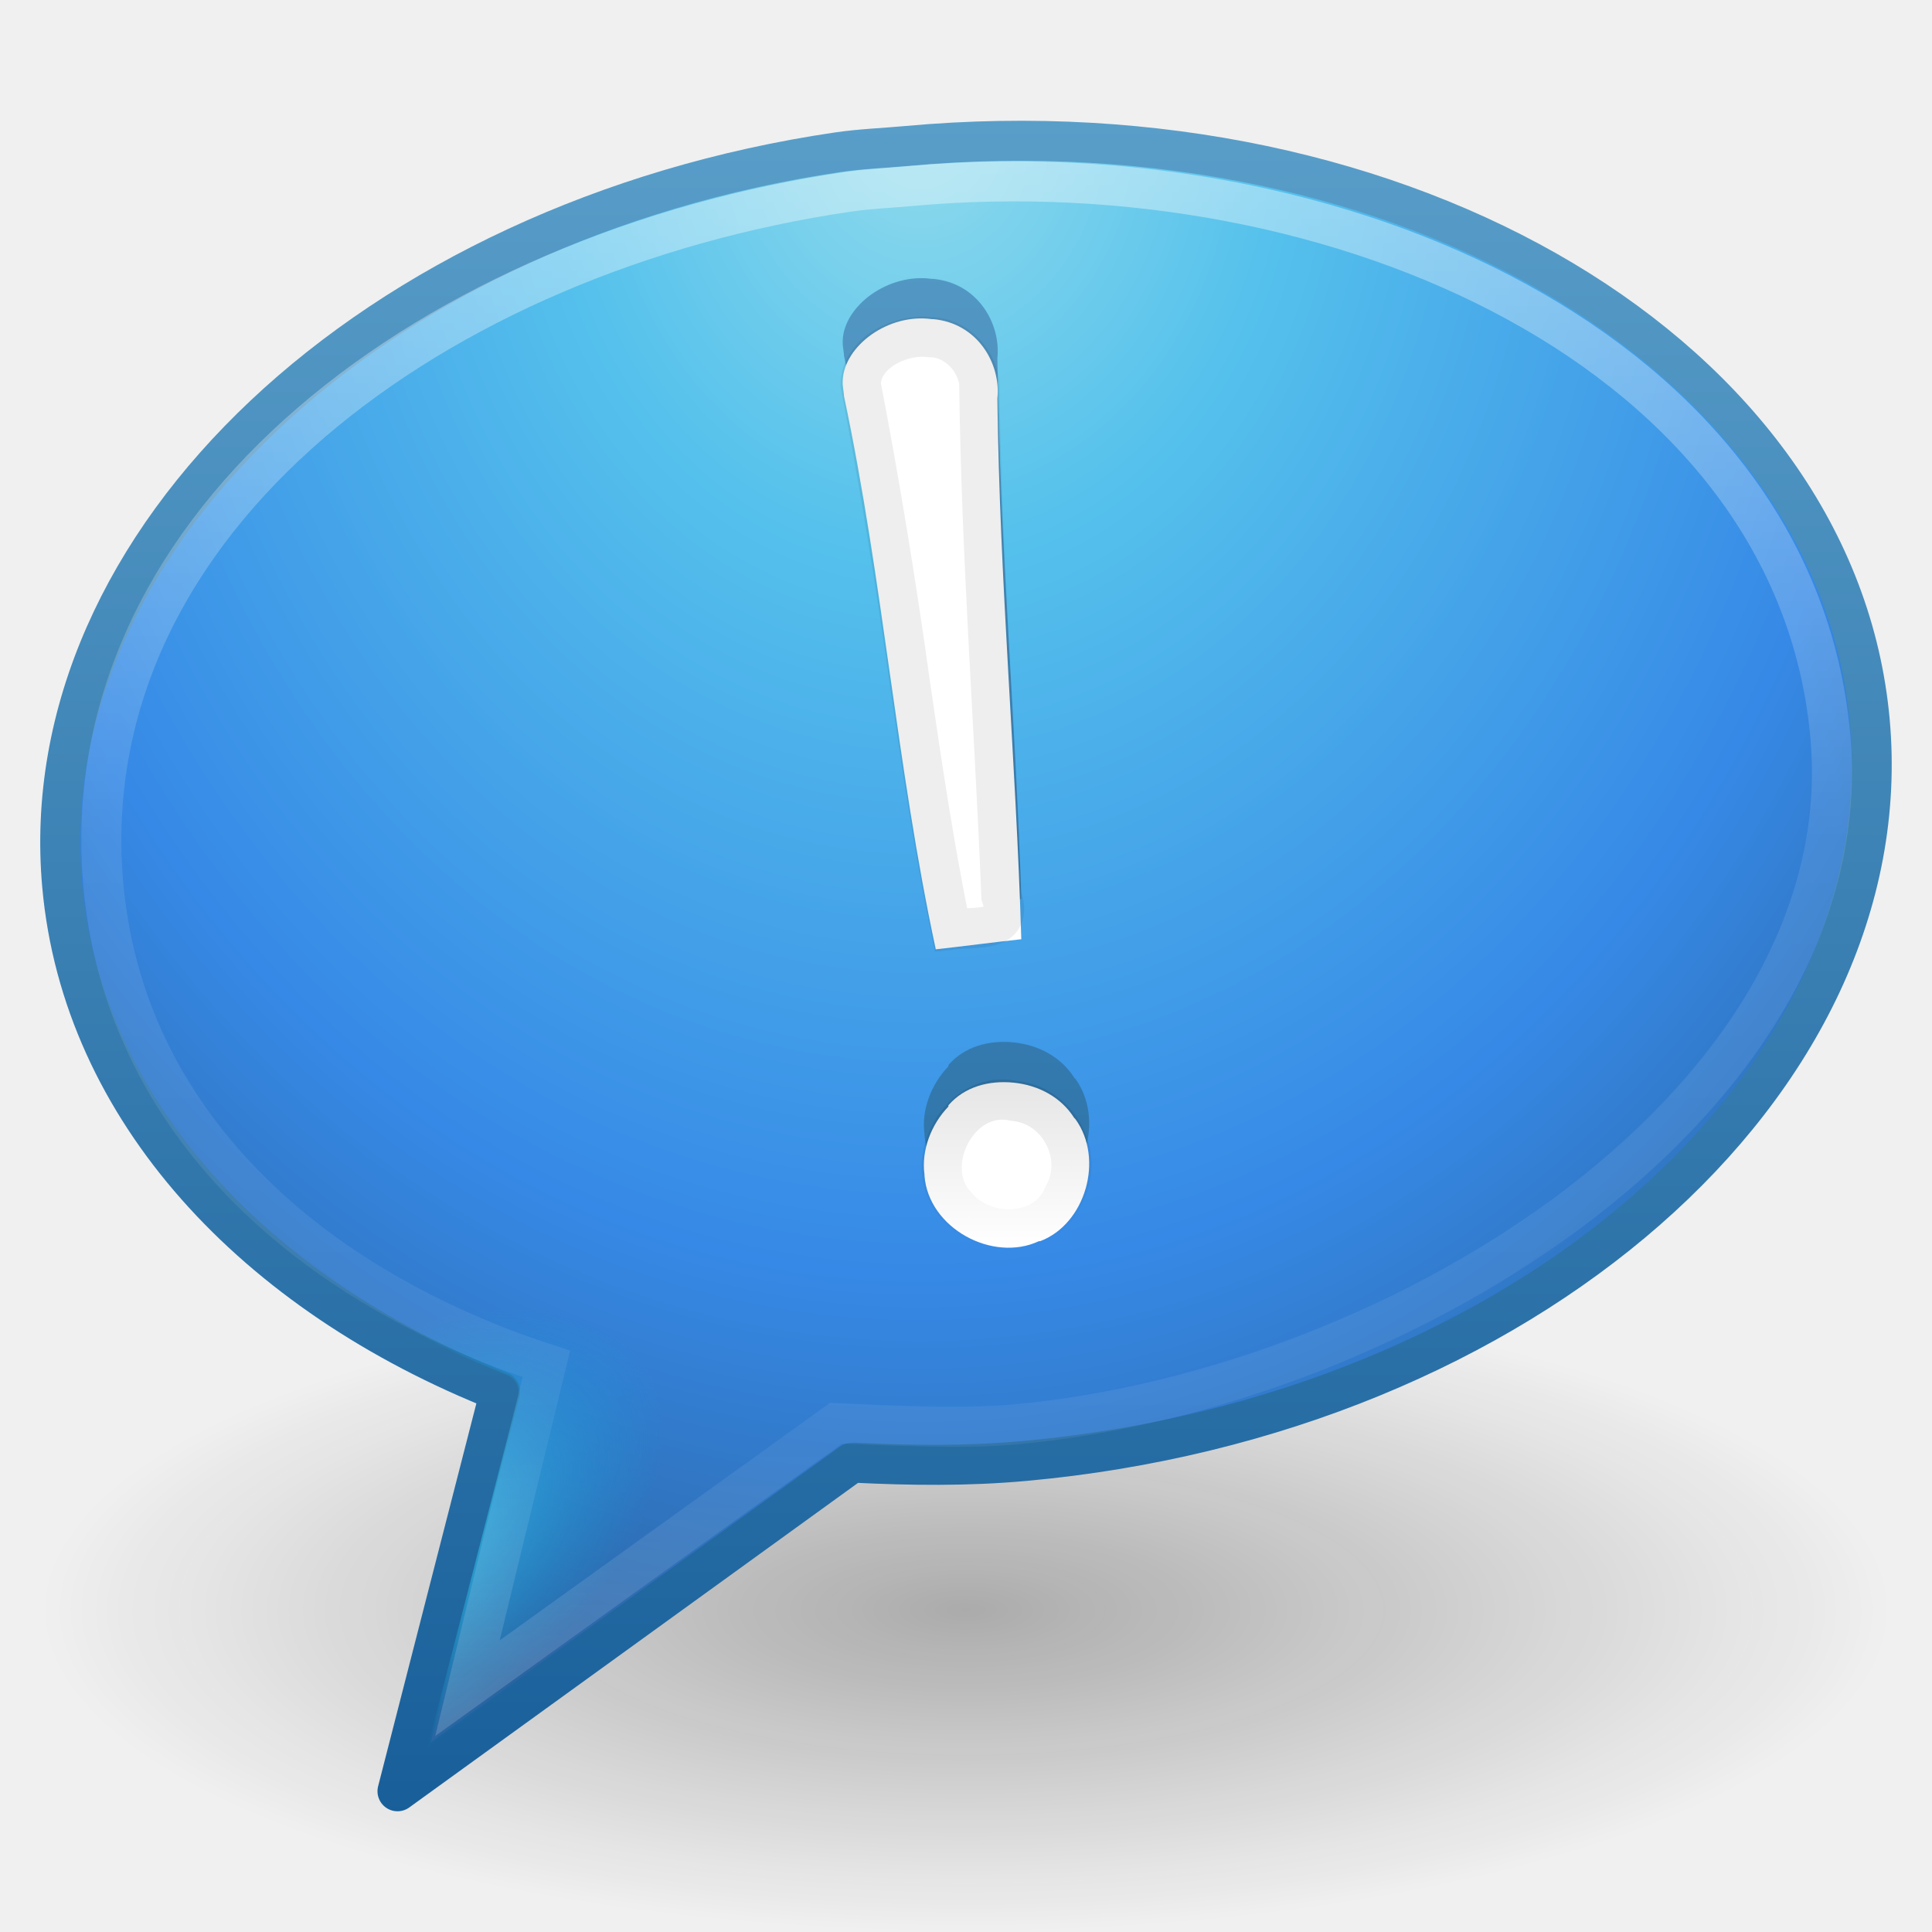
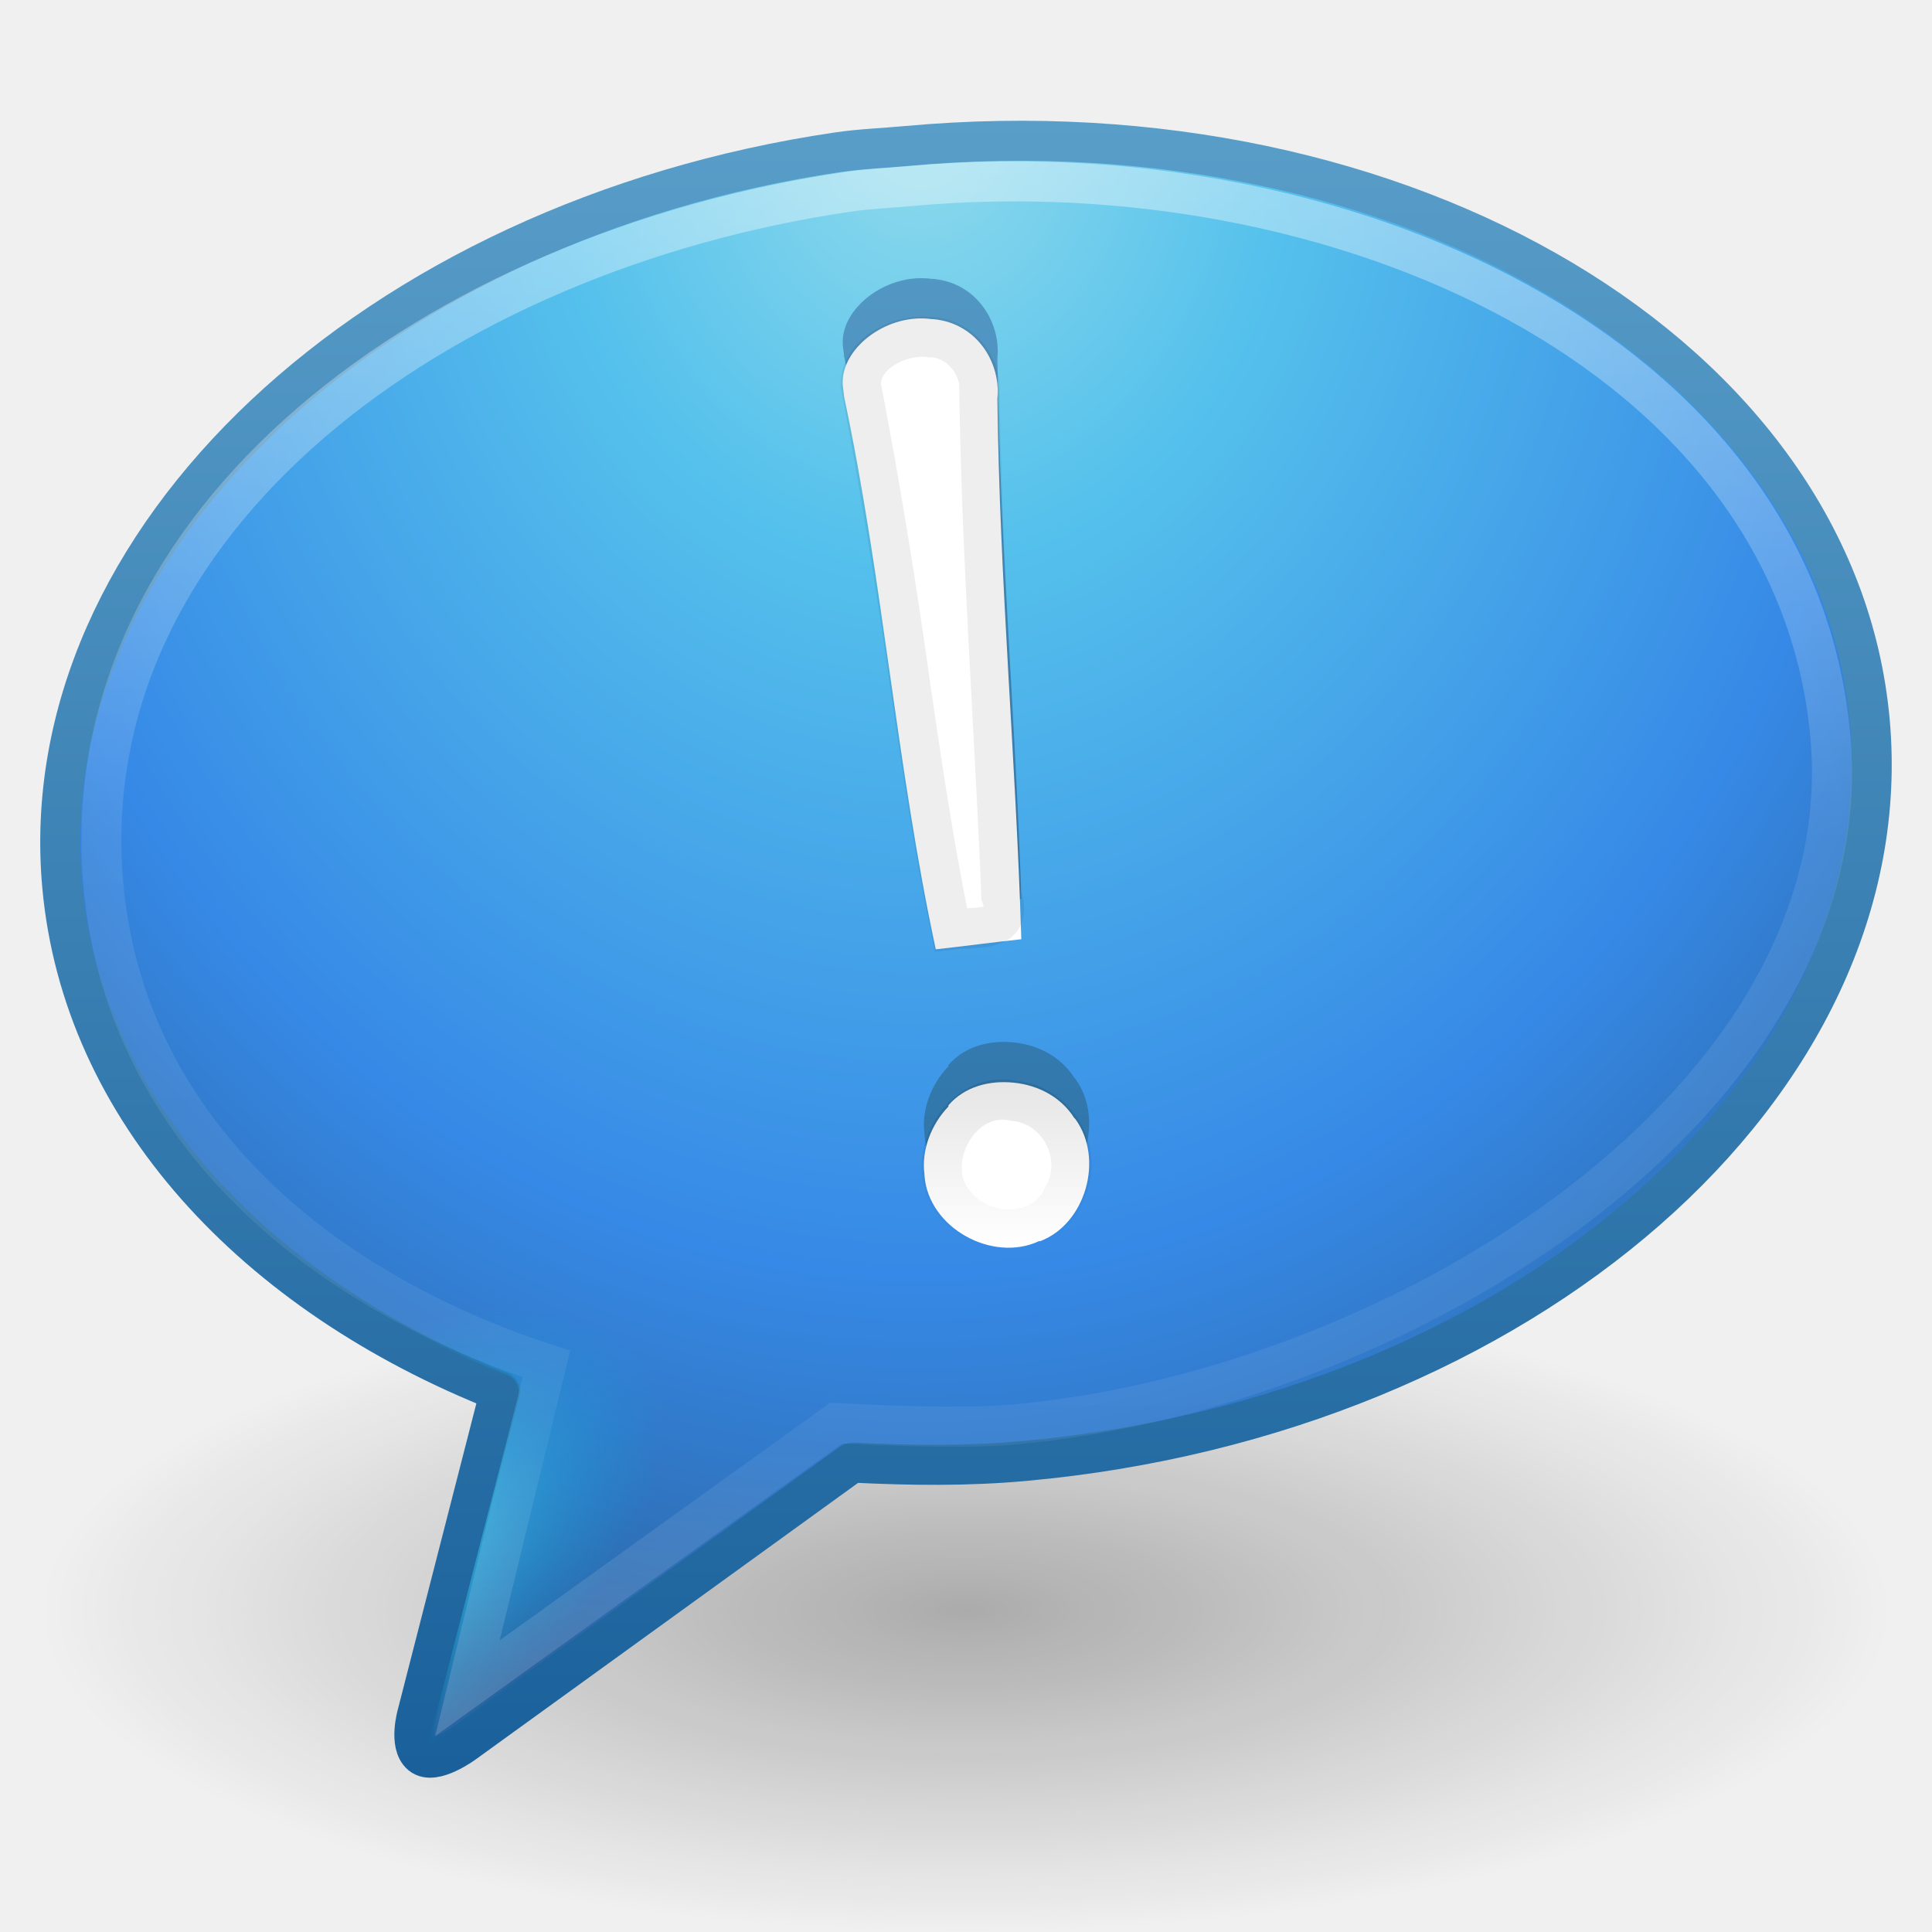
<svg xmlns="http://www.w3.org/2000/svg" xmlns:xlink="http://www.w3.org/1999/xlink" width="48px" height="48px" id="svg4003" version="1.1">
  <defs id="defs4005">
    <linearGradient xlink:href="#linearGradient3922" id="linearGradient3939" gradientUnits="userSpaceOnUse" x1="22.643" y1="26.967" x2="22.643" y2="30.984" />
    <linearGradient id="linearGradient3922">
      <stop style="stop-color:#000000;stop-opacity:1;" offset="0" id="stop3924" />
      <stop style="stop-color:#000000;stop-opacity:0;" offset="1" id="stop3926" />
    </linearGradient>
    <linearGradient xlink:href="#linearGradient3922" id="linearGradient3937" gradientUnits="userSpaceOnUse" x1="22.643" y1="26.967" x2="22.643" y2="30.984" />
    <linearGradient xlink:href="#linearGradient3707-319-631-407-324-3-8" id="linearGradient3900" x1="25.846" y1="43.547" x2="25.846" y2="2.809" gradientUnits="userSpaceOnUse" />
    <linearGradient id="linearGradient3707-319-631-407-324-3-8">
      <stop id="stop3760-7-3" style="stop-color:#185f9a;stop-opacity:1;" offset="0" />
      <stop id="stop3762-8-4" style="stop-color:#599ec9;stop-opacity:1;" offset="1" />
    </linearGradient>
    <linearGradient xlink:href="#linearGradient3882" id="linearGradient3892" x1="23.185" y1="4.024" x2="23.185" y2="42.351" gradientUnits="userSpaceOnUse" />
    <linearGradient id="linearGradient3882">
      <stop offset="0" style="stop-color:#ffffff;stop-opacity:1;" id="stop3884" />
      <stop id="stop3886" style="stop-color:#ffffff;stop-opacity:0.235;" offset="0.439" />
      <stop offset="0.835" style="stop-color:#ffffff;stop-opacity:0.157;" id="stop3888" />
      <stop offset="1" style="stop-color:#ffffff;stop-opacity:0.392;" id="stop3890" />
    </linearGradient>
    <radialGradient xlink:href="#linearGradient3725-941-985" id="radialGradient2889" gradientUnits="userSpaceOnUse" gradientTransform="matrix(0.3272963,-0.2273058,0.1206218,0.1736826,-25.12366,54.13863)" cx="90.747" cy="32.164" fx="90.747" fy="32.164" r="23" />
    <linearGradient id="linearGradient3725-941-985">
      <stop id="stop4651" style="stop-color:#54e1fa;stop-opacity:1" offset="0" />
      <stop id="stop4653" style="stop-color:#05a4dd;stop-opacity:0" offset="1" />
    </linearGradient>
    <radialGradient xlink:href="#linearGradient2867-449-88-871-390-598-476-591-434-148-57-177-3-8" id="radialGradient2897" gradientUnits="userSpaceOnUse" gradientTransform="matrix(0,1.770363,-1.488195,0,30.16651,-32.85905)" cx="20.249" cy="4.912" fx="20.249" fy="4.912" r="23" />
    <linearGradient id="linearGradient2867-449-88-871-390-598-476-591-434-148-57-177-3-8">
      <stop id="stop3750-8-9" style="stop-color:#90dbec;stop-opacity:1;" offset="0" />
      <stop id="stop3752-3-2" style="stop-color:#55c1ec;stop-opacity:1;" offset="0.262" />
      <stop id="stop3754-7-2" style="stop-color:#3689e6;stop-opacity:1;" offset="0.705" />
      <stop id="stop3756-9-3" style="stop-color:#2b63a0;stop-opacity:1;" offset="1" />
    </linearGradient>
    <linearGradient xlink:href="#linearGradient3707-319-631-407-324-3-8" id="linearGradient2899" gradientUnits="userSpaceOnUse" x1="18.139" y1="45.218" x2="18.139" y2="3" />
    <linearGradient id="linearGradient8838-561-565">
      <stop id="stop4621" style="stop-color:#0a0a0a;stop-opacity:1" offset="0" />
      <stop id="stop4623" style="stop-color:#0a0a0a;stop-opacity:0" offset="1" />
    </linearGradient>
    <radialGradient r="10.625" fy="4.625" fx="62.625" cy="4.625" cx="62.625" gradientTransform="matrix(2.164706,0,0,0.7529402,-111.5647,36.51765)" gradientUnits="userSpaceOnUse" id="radialGradient4001" xlink:href="#linearGradient8838-561-565" />
  </defs>
  <g id="layer1">
    <path style="opacity:0.3;fill:url(#radialGradient4001);fill-opacity:1;fill-rule:evenodd;stroke:none;stroke-width:1;marker:none;visibility:visible;display:inline;overflow:visible" id="path8836" d="m 47,40 c 0,4.418 -10.297,8 -23,8 -12.703,0 -23,-3.582 -23,-8 0,-4.418 10.297,-8 23,-8 12.703,0 23,3.582 23,8 l 0,0 z" />
-     <path style="fill:url(#radialGradient2897);fill-opacity:1;fill-rule:evenodd;stroke:url(#linearGradient2899);stroke-width:0.995;stroke-linecap:butt;stroke-linejoin:round;stroke-miterlimit:4;stroke-opacity:1;stroke-dasharray:none;stroke-dashoffset:0;marker:none;visibility:visible;display:inline;overflow:visible" id="path6145" d="M 20.813,3.783 C 9.295,5.481 0.772,13.417 1.546,22.01 2.048,27.574 6.318,32.153 12.425,34.57 l -2.549,9.933 11.277,-8.156 0.078,-0.007 c 1.392,0.067 2.79,0.089 4.241,-0.044 C 37.853,35.166 47.266,26.928 46.453,17.913 45.641,8.898 34.909,2.497 22.528,3.627 21.948,3.68 21.379,3.7 20.813,3.783 z" />
+     <path style="fill:url(#radialGradient2897);fill-opacity:1;fill-rule:evenodd;stroke:url(#linearGradient2899);stroke-width:0.995;stroke-linecap:butt;stroke-linejoin:round;stroke-miterlimit:4;stroke-opacity:1;stroke-dasharray:none;stroke-dashoffset:0;marker:none;visibility:visible;display:inline;overflow:visible" id="path6145" d="M 20.813,3.783 C 9.295,5.481 0.772,13.417 1.546,22.01 2.048,27.574 6.318,32.153 12.425,34.57 l -2.056,8.013 c 0,0 -0.219,0.75 0.096,1.015 0.315,0.265 1.074,-0.297 1.074,-0.297 l 9.615,-6.954 0.078,-0.007 c 1.392,0.067 2.79,0.089 4.241,-0.044 C 37.853,35.166 47.266,26.928 46.453,17.913 45.641,8.898 34.909,2.497 22.528,3.627 21.948,3.68 21.379,3.7 20.813,3.783 z" />
    <path style="fill:url(#radialGradient2889);fill-opacity:1;fill-rule:evenodd;stroke:none;stroke-width:0.995;marker:none;visibility:visible;display:inline;overflow:visible" id="path3845" d="M 27.031,3.969 C 25.576,3.886 24.091,3.923 22.562,4.062 21.966,4.117 21.408,4.14 20.875,4.219 15.2,5.055 10.275,7.429 6.875,10.625 3.475,13.821 1.596,17.832 1.969,21.969 c 0.483,5.357 4.632,9.816 10.625,12.188 A 0.45,0.45 0 0 1 12.875,34.688 l -2.25,8.719 10.281,-7.438 a 0.45,0.45 0 0 1 0.25,-0.062 l 0.062,0 a 0.45,0.45 0 0 1 0.031,0 c 1.378,0.066 2.764,0.067 4.188,-0.062 6.102,-0.557 11.465,-2.871 15.188,-6.125 3.722,-3.254 5.797,-7.441 5.406,-11.781 C 45.689,14.14 43.511,10.818 40.125,8.344 36.739,5.87 32.133,4.26 27.031,3.969 z" />
    <path style="opacity:0.4;fill:none;stroke:url(#linearGradient3892);stroke-width:0.995;stroke-linecap:butt;stroke-linejoin:miter;stroke-miterlimit:4;stroke-opacity:1;stroke-dasharray:none;stroke-dashoffset:0;marker:none;visibility:visible;display:inline;overflow:visible" id="path6179" d="M 21.095,4.762 C 10.866,6.252 1.847,12.883 2.558,21.861 3.036,27.891 7.74,31.983 13.574,33.885 l -1.96,8.058 9.158,-6.584 c 1.235,0.054 3.136,0.149 4.424,0.032 C 34.936,34.502 46.289,27.267 45.473,18.272 44.604,8.746 33.258,3.653 22.618,4.623 c -0.515,0.047 -1.02,0.066 -1.523,0.139 z" />
    <path style="font-size:62.458px;font-style:normal;font-variant:normal;font-weight:normal;font-stretch:normal;text-align:start;line-height:125%;writing-mode:lr-tb;text-anchor:start;fill:url(#linearGradient3900);fill-opacity:1;stroke:none;font-family:Georgia" id="path3393-4" d="m 23.156,6.93 c -1.08,-0.155 -2.189,0.663 -2.219,1.531 3.77e-4,0.01 3.77e-4,0.021 0,0.031 -0.006,0.071 0.014,0.168 0.031,0.312 0.002,0.014 -0.002,0.016 0,0.031 0.976,4.606 1.308,9.228 2.281,13.75 0.59,-0.063 1.506,-0.184 2.125,-0.25 -0.134,-4.463 -0.54,-8.897 -0.594,-13.406 -3.77e-4,-0.01 -3.77e-4,-0.021 0,-0.031 0.088,-0.878 -0.503,-1.87 -1.594,-1.969 -0.01,3.773e-4 -0.021,3.773e-4 -0.031,0 l 0,0 z M 25.188,25.899 c -0.616,-0.063 -1.225,0.1 -1.625,0.562 3.77e-4,0.01 3.77e-4,0.021 0,0.031 -0.429,0.446 -0.676,1.088 -0.594,1.688 3.77e-4,0.01 3.77e-4,0.021 0,0.031 0.1,1.303 1.693,2.164 2.844,1.625 0.01,-3.77e-4 0.021,-3.77e-4 0.031,0 1.121,-0.424 1.593,-2.037 0.875,-3.031 -0.011,-0.01 -0.021,-0.02 -0.031,-0.031 -0.329,-0.518 -0.889,-0.812 -1.5,-0.875 z" />
    <path style="font-size:62.458px;font-style:normal;font-variant:normal;font-weight:normal;font-stretch:normal;text-align:start;line-height:125%;writing-mode:lr-tb;text-anchor:start;fill:#ffffff;fill-opacity:1;stroke:none;font-family:Georgia" id="path3393" d="m 23.156,7.93 c -1.08,-0.155 -2.189,0.663 -2.219,1.531 3.77e-4,0.01 3.77e-4,0.021 0,0.031 -0.006,0.071 0.014,0.168 0.031,0.312 0.002,0.014 -0.002,0.016 0,0.031 0.976,4.606 1.308,9.228 2.281,13.75 0.59,-0.063 1.506,-0.184 2.125,-0.25 -0.134,-4.463 -0.54,-8.897 -0.594,-13.406 -3.77e-4,-0.01 -3.77e-4,-0.021 0,-0.031 0.088,-0.878 -0.503,-1.87 -1.594,-1.969 -0.01,3.773e-4 -0.021,3.773e-4 -0.031,0 l 0,0 z M 25.188,26.899 c -0.616,-0.063 -1.225,0.1 -1.625,0.562 3.77e-4,0.01 3.77e-4,0.021 0,0.031 -0.429,0.446 -0.676,1.088 -0.594,1.688 3.77e-4,0.01 3.77e-4,0.021 0,0.031 0.1,1.303 1.693,2.164 2.844,1.625 0.01,-3.77e-4 0.021,-3.77e-4 0.031,0 1.121,-0.424 1.593,-2.037 0.875,-3.031 -0.011,-0.01 -0.021,-0.02 -0.031,-0.031 -0.329,-0.518 -0.889,-0.812 -1.5,-0.875 z" />
    <path style="font-size:62.458px;font-style:normal;font-variant:normal;font-weight:normal;font-stretch:normal;text-align:start;line-height:125%;writing-mode:lr-tb;text-anchor:start;opacity:0.07;fill:#ffffff;fill-opacity:1;stroke:url(#linearGradient3937);stroke-opacity:1;font-family:Georgia" d="m 23.094,8.375 c -0.713,-0.089 -1.712,0.385 -1.709,1.188 0.474,2.47 0.88,4.957 1.226,7.451 0.296,2.033 0.598,4.067 1.014,6.08 0.646,-0.079 1.575,0.092 1.256,-0.832 C 24.71,18.008 24.38,13.758 24.331,9.502 24.243,8.897 23.722,8.373 23.094,8.375 z" id="path3935" />
    <path style="font-size:62.458px;font-style:normal;font-variant:normal;font-weight:normal;font-stretch:normal;text-align:start;line-height:125%;writing-mode:lr-tb;text-anchor:start;opacity:0.1;fill:#ffffff;fill-opacity:1;stroke:url(#linearGradient3939);stroke-opacity:1;font-family:Georgia" d="m 25.156,27.344 c -1.372,-0.273 -2.335,1.679 -1.373,2.64 0.693,0.801 2.21,0.773 2.641,-0.283 0.529,-0.917 -0.056,-2.14 -1.085,-2.329 l -0.183,-0.028 z" id="path3920" />
  </g>
</svg>
